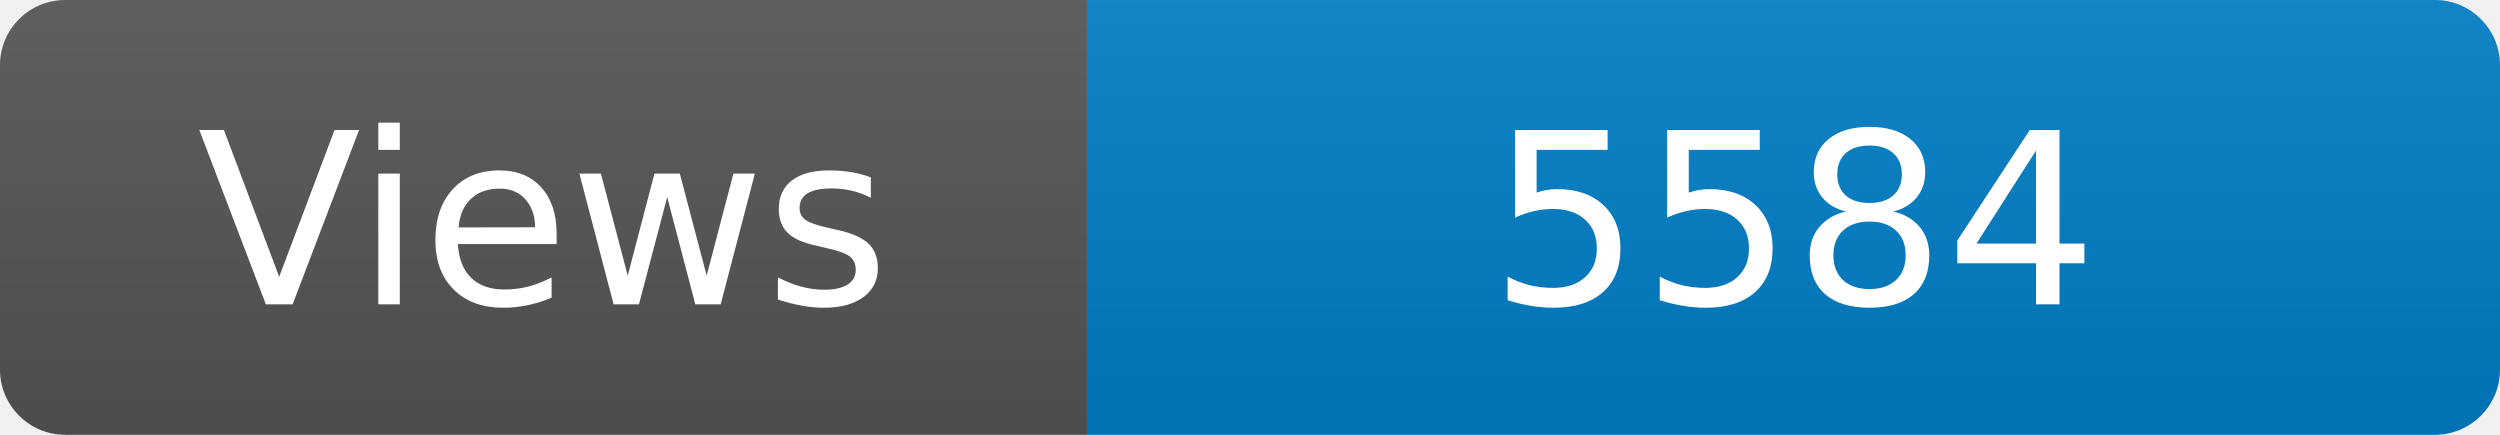
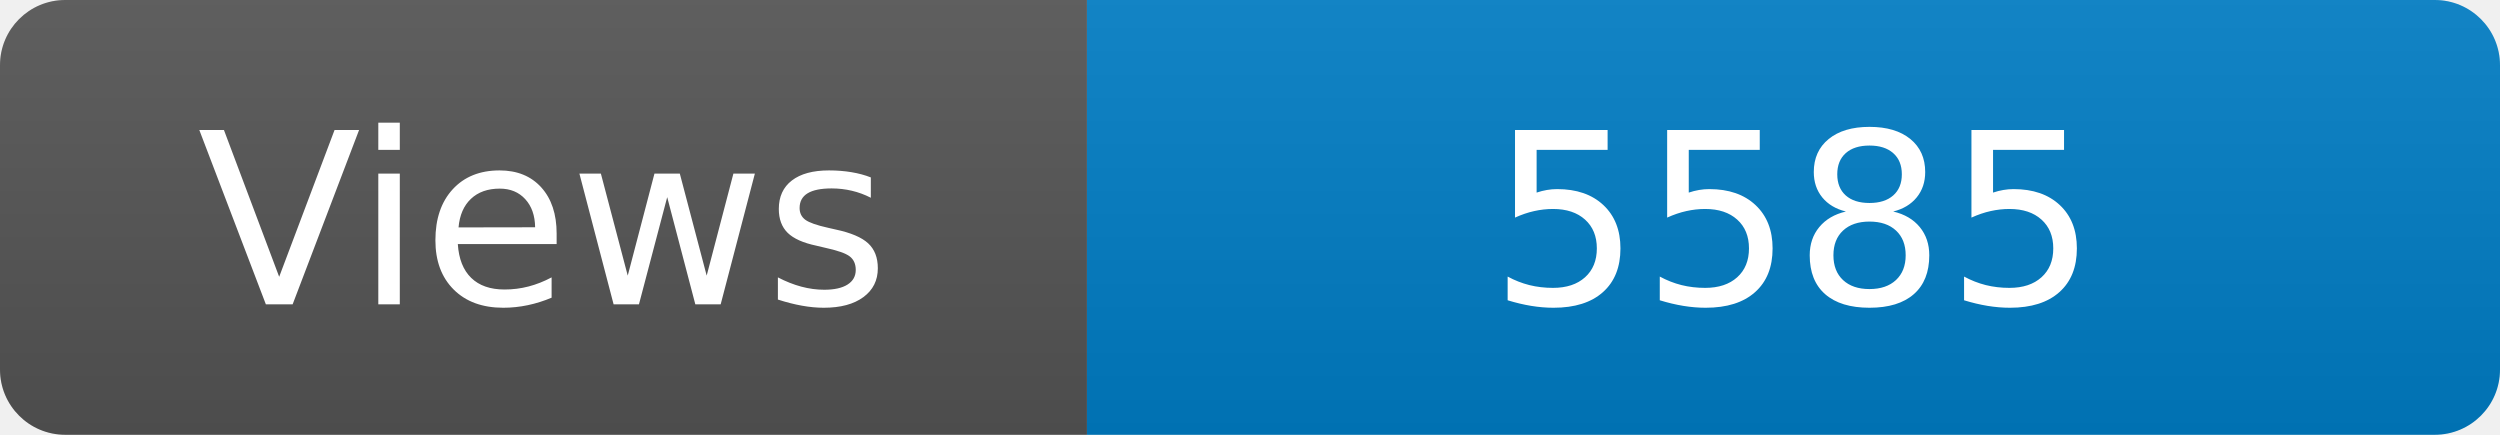
<svg xmlns="http://www.w3.org/2000/svg" width="115" height="20" role="img" aria-label="Maintained?: yes">
  <linearGradient id="s" x2="0" y2="100%">
    <stop offset="0" stop-color="#bbb" stop-opacity=".1" />
    <stop offset="1" stop-opacity=".1" />
  </linearGradient>
  <clipPath id="r">
    <rect width="115" height="20" rx="3" fill="#fff" />
  </clipPath>
  <g clip-path="url(#r)">
    <rect width="50" height="20" fill="#555" />
    <rect x="50" width="160" height="20" fill="#007ec6" />
    <rect width="115" height="20" fill="url(#s)" />
  </g>
  <g fill="#fff" text-anchor="middle" font-family="Verdana,Geneva,DejaVu Sans,sans-serif" font-size="110">
    <text x="250" y="140" transform="scale(.1)" fill="#fff">Views</text>
-     <text x="825" y="140" transform="scale(.1)" fill="#fff">5584</text>
+     <text x="825" y="140" transform="scale(.1)" fill="#fff">5585</text>
  </g>
</svg>
